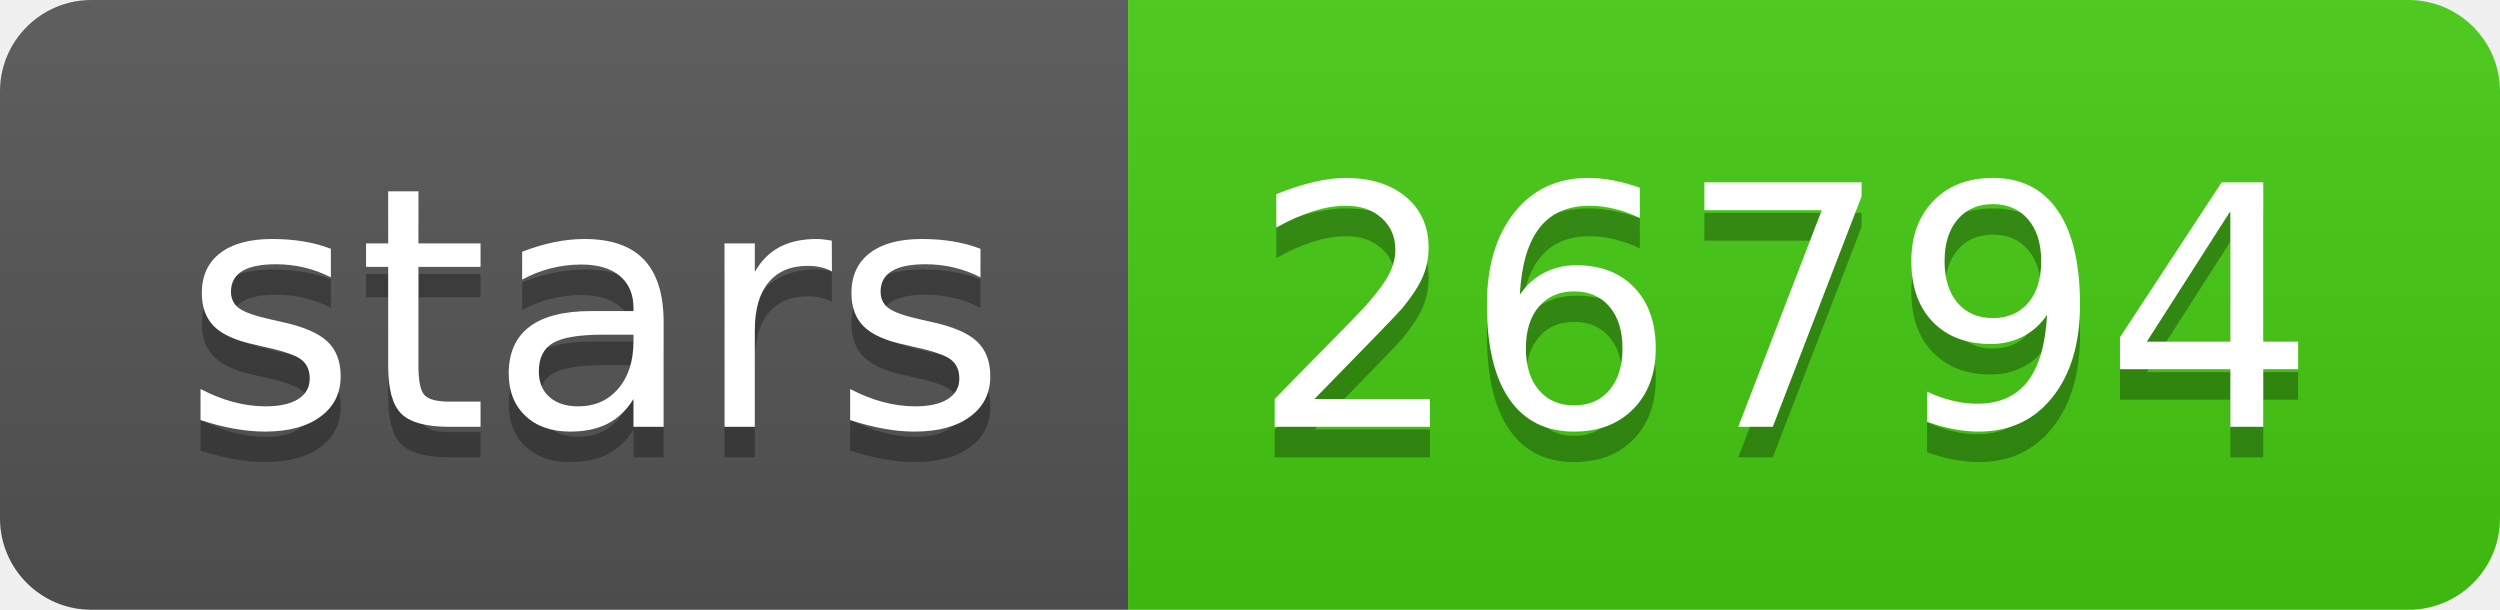
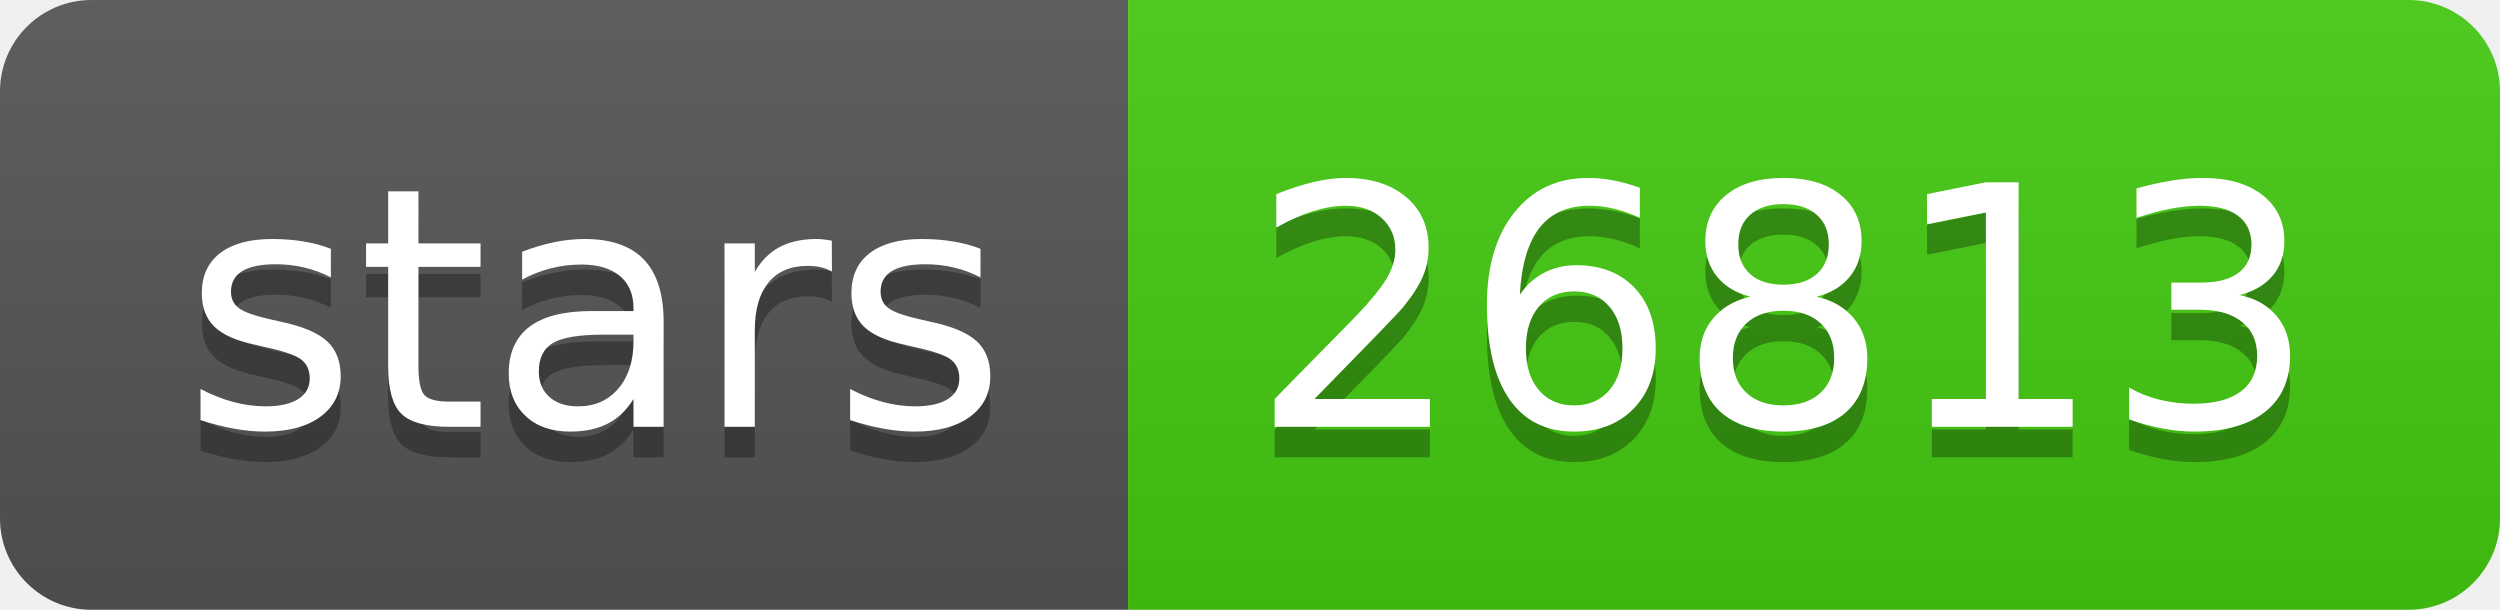
- <svg xmlns="http://www.w3.org/2000/svg" width="82" height="20" role="img" aria-label="stars: 26794">
+ <svg xmlns="http://www.w3.org/2000/svg" width="82" height="20" role="img" aria-label="stars: 26813">
  <linearGradient id="s" x2="0" y2="100%">
    <stop offset="0" stop-color="#bbb" stop-opacity=".1" />
    <stop offset="1" stop-opacity=".1" />
  </linearGradient>
  <clipPath id="r">
    <rect width="82" height="20" rx="3" fill="#fff" />
  </clipPath>
  <g clip-path="url(#r)">
    <rect width="37" height="20" fill="#555" />
    <rect x="37" width="45" height="20" fill="#4c1" />
    <rect width="82" height="20" fill="url(#s)" />
  </g>
  <g fill="#fff" text-anchor="middle" font-family="Verdana,Geneva,DejaVu Sans,sans-serif" text-rendering="geometricPrecision" font-size="110">
    <text aria-hidden="true" x="195" y="150" fill="#010101" fill-opacity=".3" transform="scale(.1)" textLength="270">stars</text>
    <text x="195" y="140" transform="scale(.1)" fill="#fff" textLength="270">stars</text>
-     <text aria-hidden="true" x="585" y="150" fill="#010101" fill-opacity=".3" transform="scale(.1)" textLength="350">26794</text>
-     <text x="585" y="140" transform="scale(.1)" fill="#fff" textLength="350">26794</text>
+     <text aria-hidden="true" x="585" y="150" fill="#010101" fill-opacity=".3" transform="scale(.1)" textLength="350">26813</text>
+     <text x="585" y="140" transform="scale(.1)" fill="#fff" textLength="350">26813</text>
  </g>
</svg>
